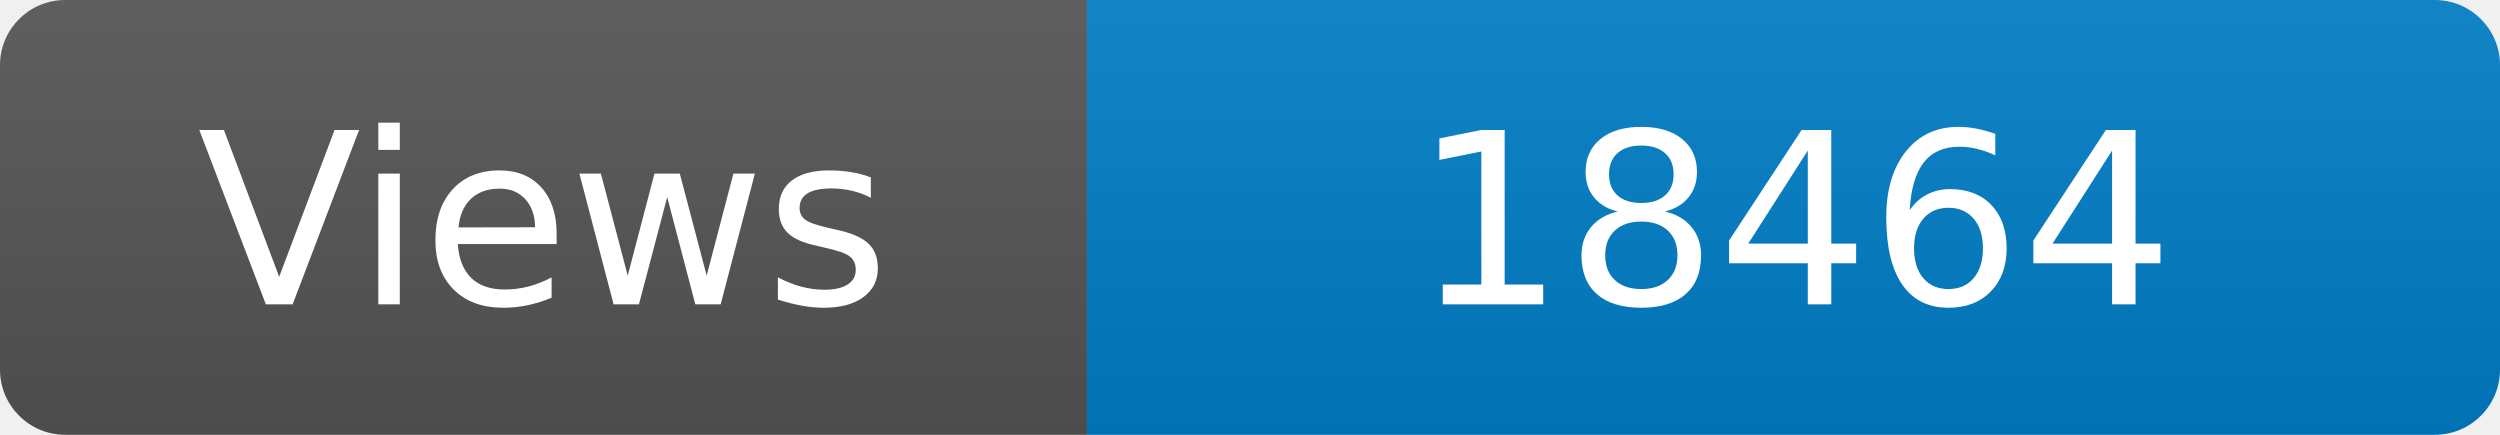
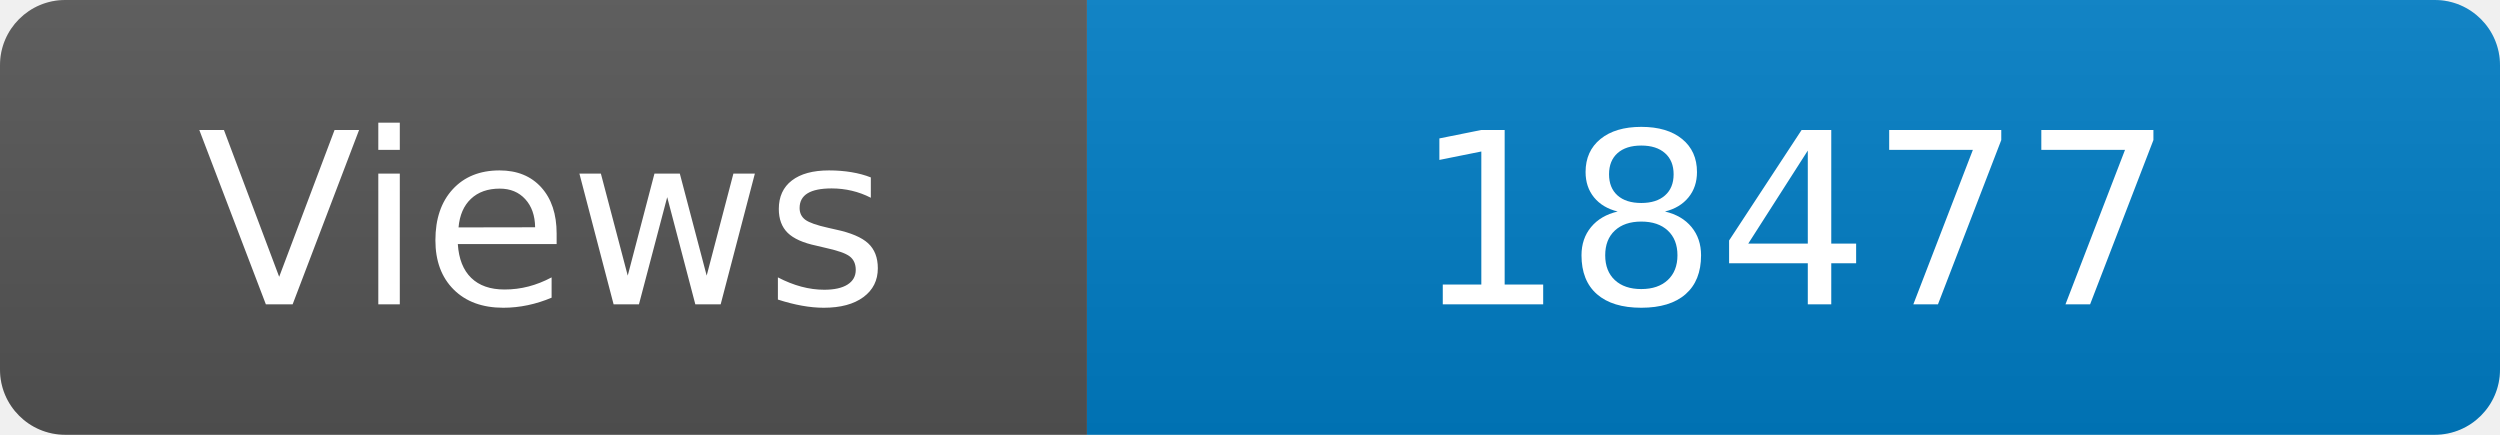
<svg xmlns="http://www.w3.org/2000/svg" width="115" height="20" role="img" aria-label="Maintained?: yes">
  <linearGradient id="s" x2="0" y2="100%">
    <stop offset="0" stop-color="#bbb" stop-opacity=".1" />
    <stop offset="1" stop-opacity=".1" />
  </linearGradient>
  <clipPath id="r">
    <rect width="115" height="20" rx="3" fill="#fff" />
  </clipPath>
  <g clip-path="url(#r)">
    <rect width="50" height="20" fill="#555" />
    <rect x="50" width="160" height="20" fill="#007ec6" />
    <rect width="115" height="20" fill="url(#s)" />
  </g>
  <g fill="#fff" text-anchor="middle" font-family="Verdana,Geneva,DejaVu Sans,sans-serif" font-size="110">
    <text x="250" y="140" transform="scale(.1)" fill="#fff">Views</text>
-     <text x="825" y="140" transform="scale(.1)" fill="#fff">18464</text>
+     <text x="825" y="140" transform="scale(.1)" fill="#fff">18477</text>
  </g>
</svg>
